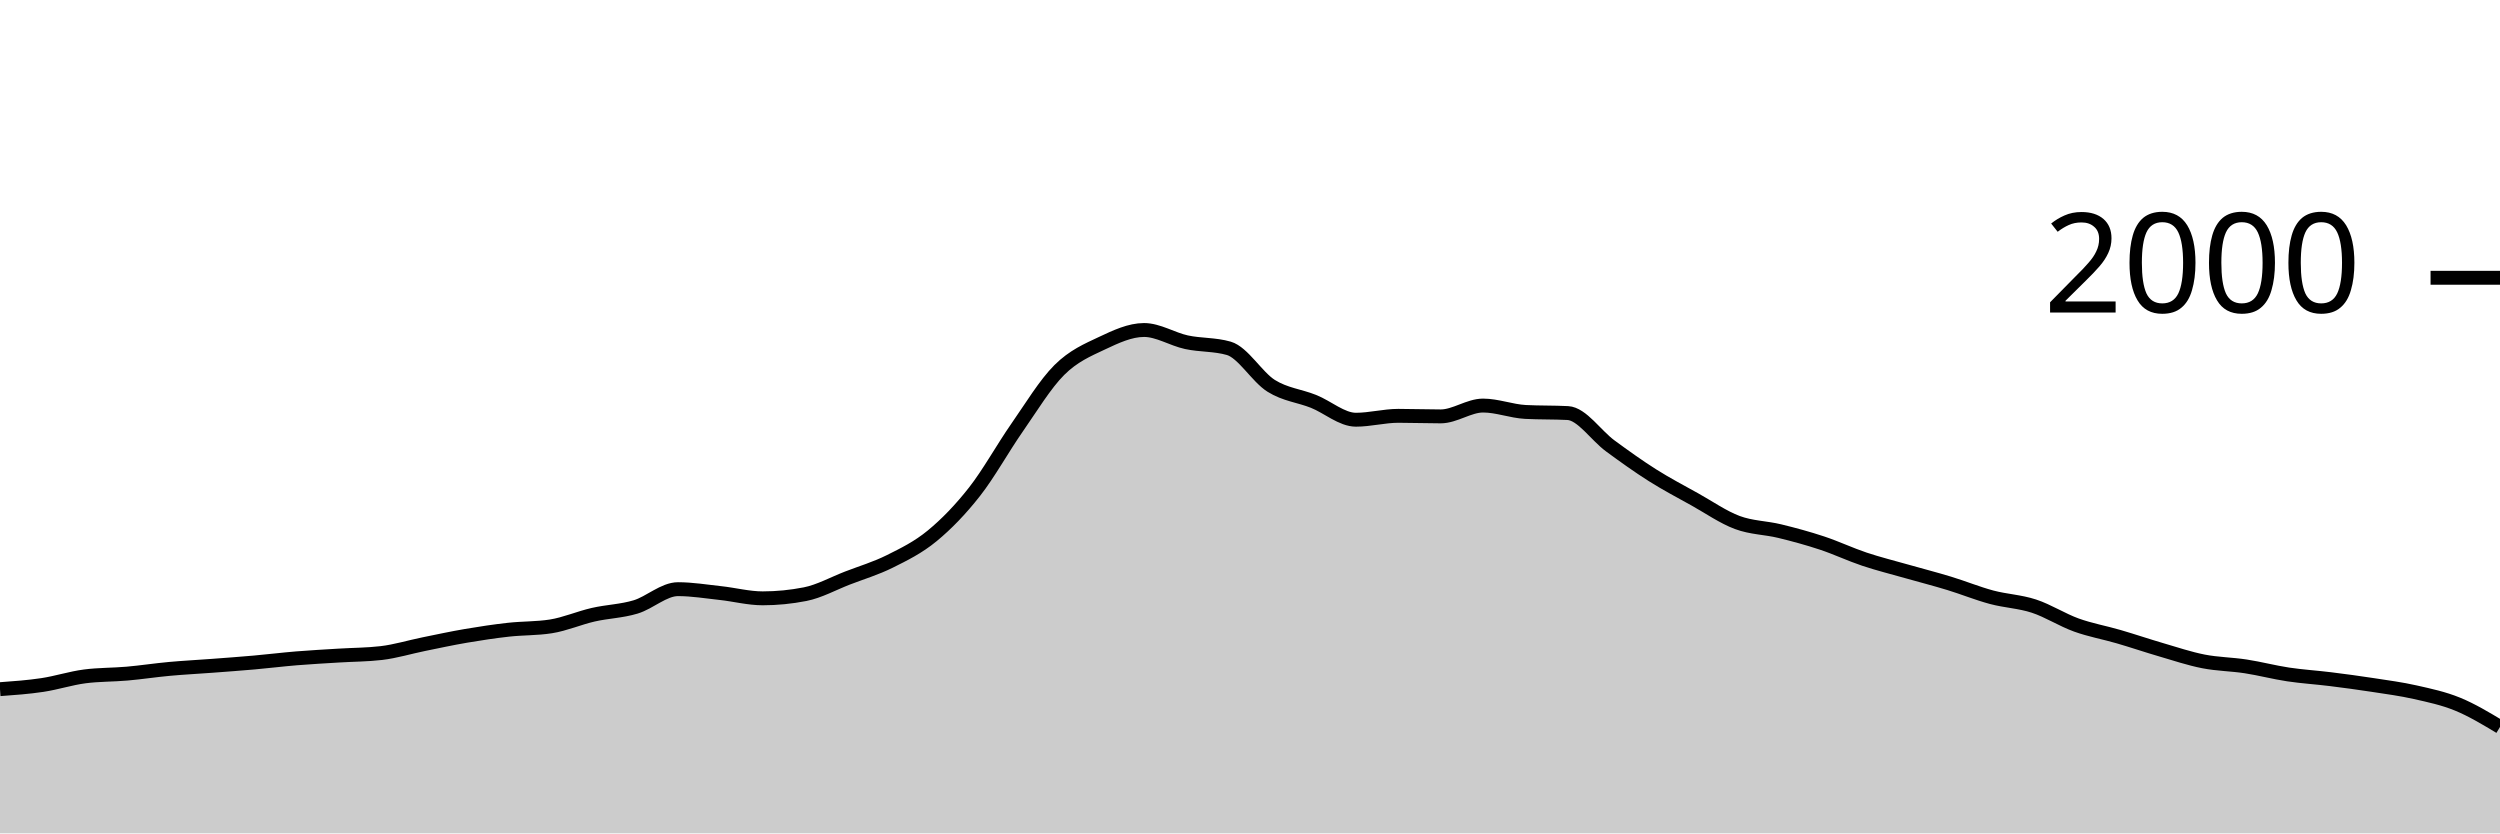
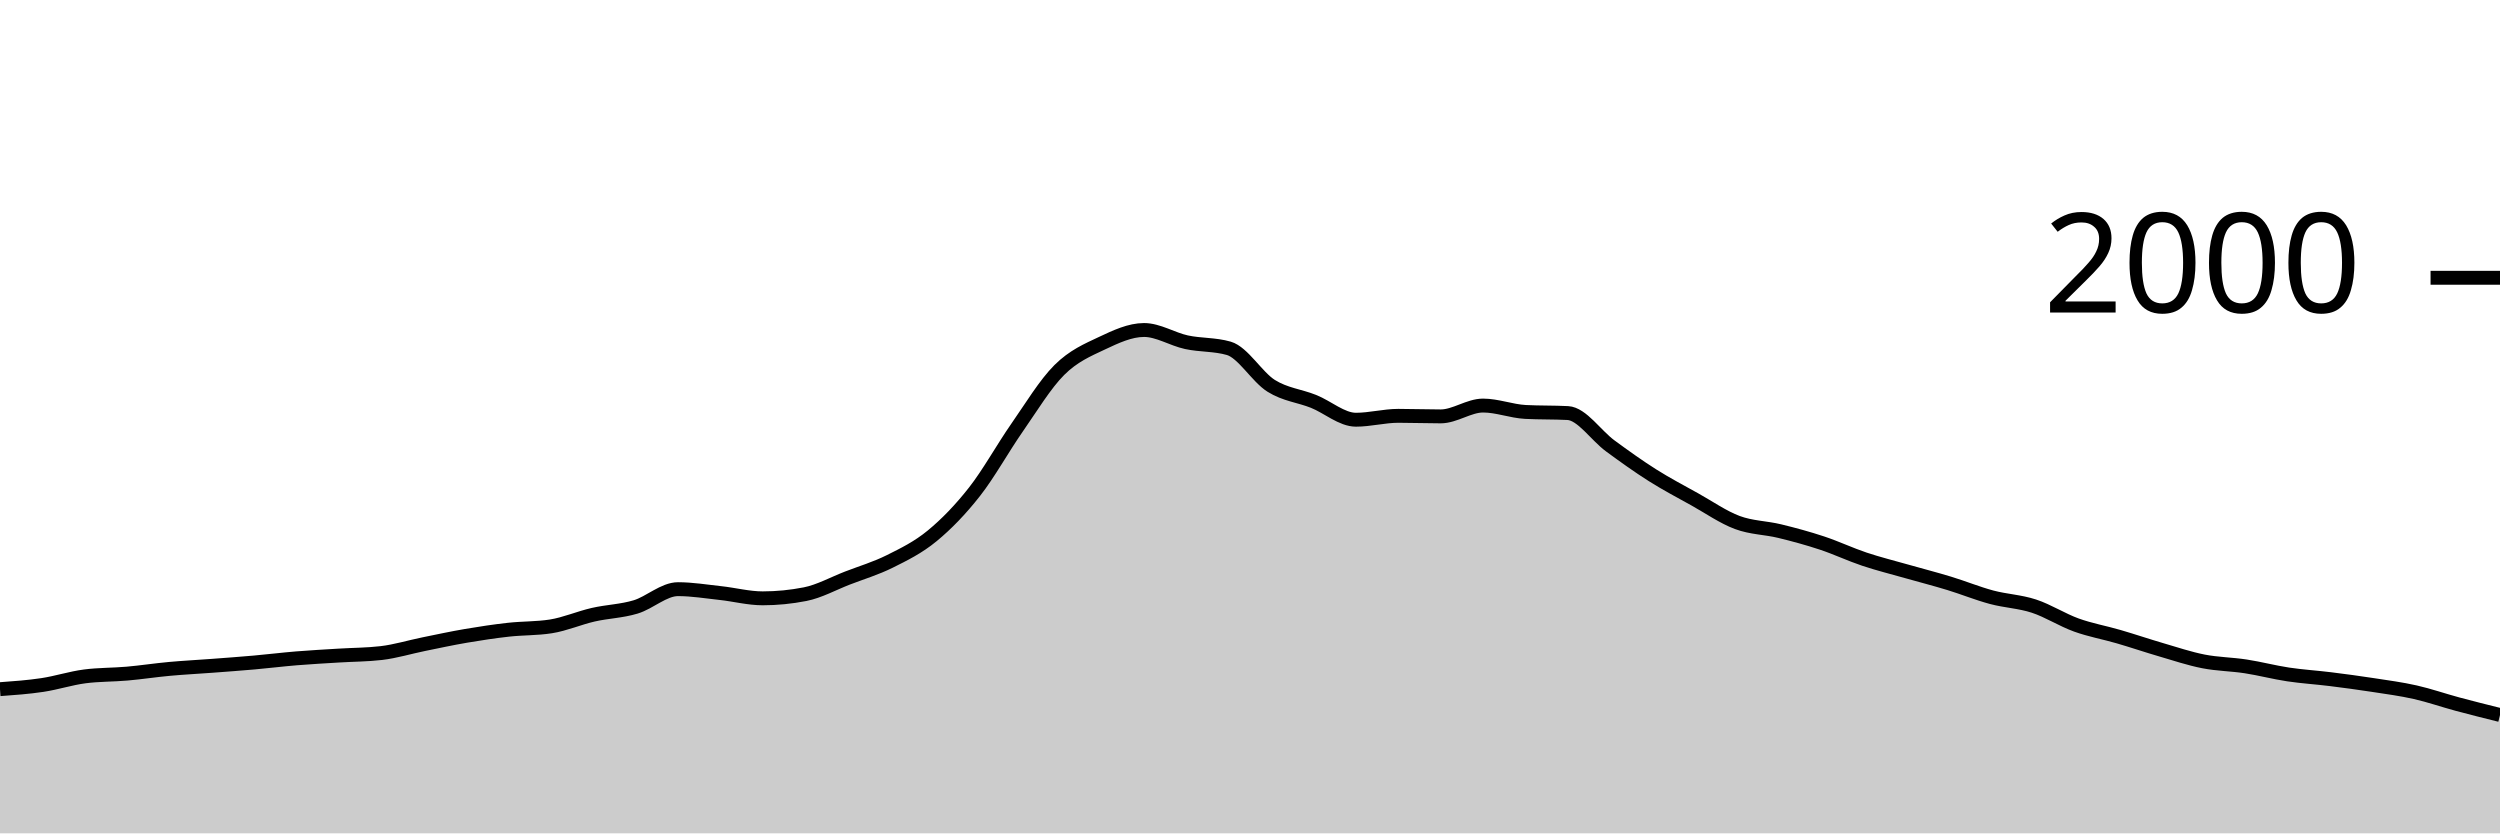
<svg xmlns="http://www.w3.org/2000/svg" viewBox="0 0 180 60">
  <g transform="translate(0,20)">
-     <path class="area" fill="rgba(0, 0, 0, 0.2)" d="M0,29.62C1.017,29.547,2.034,29.473,3.051,29.32C4.068,29.167,5.085,28.833,6.102,28.7C7.119,28.567,8.136,28.59,9.153,28.5C10.169,28.41,11.186,28.253,12.203,28.16C13.22,28.067,14.237,28.017,15.254,27.94C16.271,27.863,17.288,27.79,18.305,27.7C19.322,27.61,20.339,27.483,21.356,27.4C22.373,27.317,23.39,27.263,24.407,27.2C25.424,27.137,26.441,27.14,27.458,27.02C28.475,26.9,29.492,26.587,30.508,26.38C31.525,26.173,32.542,25.953,33.559,25.78C34.576,25.607,35.593,25.453,36.61,25.34C37.627,25.227,38.644,25.26,39.661,25.1C40.678,24.94,41.695,24.493,42.712,24.26C43.729,24.027,44.746,24.007,45.763,23.7C46.78,23.393,47.797,22.42,48.814,22.42C49.831,22.42,50.847,22.59,51.864,22.7C52.881,22.81,53.898,23.08,54.915,23.08C55.932,23.08,56.949,22.98,57.966,22.78C58.983,22.58,60,22.013,61.017,21.62C62.034,21.227,63.051,20.927,64.068,20.42C65.085,19.913,66.102,19.417,67.119,18.58C68.136,17.743,69.153,16.697,70.169,15.4C71.186,14.103,72.203,12.26,73.22,10.8C74.237,9.34,75.254,7.653,76.271,6.64C77.288,5.627,78.305,5.2,79.322,4.72C80.339,4.24,81.356,3.76,82.373,3.76C83.39,3.76,84.407,4.42,85.424,4.64C86.441,4.86,87.458,4.787,88.475,5.08C89.492,5.373,90.508,7.143,91.525,7.78C92.542,8.417,93.559,8.493,94.576,8.9C95.593,9.307,96.61,10.22,97.627,10.22C98.644,10.22,99.661,9.94,100.678,9.94C101.695,9.94,102.712,9.98,103.729,9.98C104.746,9.98,105.763,9.2,106.78,9.2C107.797,9.2,108.814,9.607,109.831,9.66C110.847,9.713,111.864,9.687,112.881,9.74C113.898,9.793,114.915,11.353,115.932,12.1C116.949,12.847,117.966,13.577,118.983,14.22C120,14.863,121.017,15.393,122.034,15.96C123.051,16.527,124.068,17.24,125.085,17.62C126.102,18,127.119,17.993,128.136,18.24C129.153,18.487,130.169,18.763,131.186,19.1C132.203,19.437,133.22,19.92,134.237,20.26C135.254,20.6,136.271,20.85,137.288,21.14C138.305,21.43,139.322,21.69,140.339,22C141.356,22.31,142.373,22.727,143.39,23C144.407,23.273,145.424,23.307,146.441,23.64C147.458,23.973,148.475,24.633,149.492,25C150.508,25.367,151.525,25.543,152.542,25.84C153.559,26.137,154.576,26.483,155.593,26.78C156.61,27.077,157.627,27.42,158.644,27.62C159.661,27.82,160.678,27.823,161.695,27.98C162.712,28.137,163.729,28.407,164.746,28.56C165.763,28.713,166.78,28.773,167.797,28.9C168.814,29.027,169.831,29.163,170.847,29.32C171.864,29.477,172.881,29.61,173.898,29.84C174.915,30.07,175.932,30.283,176.949,30.7C177.966,31.117,178.983,31.728,180,32.34L180,40C178.983,40,177.966,40,176.949,40C175.932,40,174.915,40,173.898,40C172.881,40,171.864,40,170.847,40C169.831,40,168.814,40,167.797,40C166.78,40,165.763,40,164.746,40C163.729,40,162.712,40,161.695,40C160.678,40,159.661,40,158.644,40C157.627,40,156.61,40,155.593,40C154.576,40,153.559,40,152.542,40C151.525,40,150.508,40,149.492,40C148.475,40,147.458,40,146.441,40C145.424,40,144.407,40,143.39,40C142.373,40,141.356,40,140.339,40C139.322,40,138.305,40,137.288,40C136.271,40,135.254,40,134.237,40C133.22,40,132.203,40,131.186,40C130.169,40,129.153,40,128.136,40C127.119,40,126.102,40,125.085,40C124.068,40,123.051,40,122.034,40C121.017,40,120,40,118.983,40C117.966,40,116.949,40,115.932,40C114.915,40,113.898,40,112.881,40C111.864,40,110.847,40,109.831,40C108.814,40,107.797,40,106.78,40C105.763,40,104.746,40,103.729,40C102.712,40,101.695,40,100.678,40C99.661,40,98.644,40,97.627,40C96.61,40,95.593,40,94.576,40C93.559,40,92.542,40,91.525,40C90.508,40,89.492,40,88.475,40C87.458,40,86.441,40,85.424,40C84.407,40,83.39,40,82.373,40C81.356,40,80.339,40,79.322,40C78.305,40,77.288,40,76.271,40C75.254,40,74.237,40,73.22,40C72.203,40,71.186,40,70.169,40C69.153,40,68.136,40,67.119,40C66.102,40,65.085,40,64.068,40C63.051,40,62.034,40,61.017,40C60,40,58.983,40,57.966,40C56.949,40,55.932,40,54.915,40C53.898,40,52.881,40,51.864,40C50.847,40,49.831,40,48.814,40C47.797,40,46.78,40,45.763,40C44.746,40,43.729,40,42.712,40C41.695,40,40.678,40,39.661,40C38.644,40,37.627,40,36.61,40C35.593,40,34.576,40,33.559,40C32.542,40,31.525,40,30.508,40C29.492,40,28.475,40,27.458,40C26.441,40,25.424,40,24.407,40C23.39,40,22.373,40,21.356,40C20.339,40,19.322,40,18.305,40C17.288,40,16.271,40,15.254,40C14.237,40,13.22,40,12.203,40C11.186,40,10.169,40,9.153,40C8.136,40,7.119,40,6.102,40C5.085,40,4.068,40,3.051,40C2.034,40,1.017,40,0,40Z" />
-     <path class="line" stroke="black" fill="none" d="M0,29.62C1.017,29.547,2.034,29.473,3.051,29.32C4.068,29.167,5.085,28.833,6.102,28.7C7.119,28.567,8.136,28.59,9.153,28.5C10.169,28.41,11.186,28.253,12.203,28.16C13.22,28.067,14.237,28.017,15.254,27.94C16.271,27.863,17.288,27.79,18.305,27.7C19.322,27.61,20.339,27.483,21.356,27.4C22.373,27.317,23.39,27.263,24.407,27.2C25.424,27.137,26.441,27.14,27.458,27.02C28.475,26.9,29.492,26.587,30.508,26.38C31.525,26.173,32.542,25.953,33.559,25.78C34.576,25.607,35.593,25.453,36.61,25.34C37.627,25.227,38.644,25.26,39.661,25.1C40.678,24.94,41.695,24.493,42.712,24.26C43.729,24.027,44.746,24.007,45.763,23.7C46.78,23.393,47.797,22.42,48.814,22.42C49.831,22.42,50.847,22.59,51.864,22.7C52.881,22.81,53.898,23.08,54.915,23.08C55.932,23.08,56.949,22.98,57.966,22.78C58.983,22.58,60,22.013,61.017,21.62C62.034,21.227,63.051,20.927,64.068,20.42C65.085,19.913,66.102,19.417,67.119,18.58C68.136,17.743,69.153,16.697,70.169,15.4C71.186,14.103,72.203,12.26,73.22,10.8C74.237,9.34,75.254,7.653,76.271,6.64C77.288,5.627,78.305,5.2,79.322,4.72C80.339,4.24,81.356,3.76,82.373,3.76C83.39,3.76,84.407,4.42,85.424,4.64C86.441,4.86,87.458,4.787,88.475,5.08C89.492,5.373,90.508,7.143,91.525,7.78C92.542,8.417,93.559,8.493,94.576,8.9C95.593,9.307,96.61,10.22,97.627,10.22C98.644,10.22,99.661,9.94,100.678,9.94C101.695,9.94,102.712,9.98,103.729,9.98C104.746,9.98,105.763,9.2,106.78,9.2C107.797,9.2,108.814,9.607,109.831,9.66C110.847,9.713,111.864,9.687,112.881,9.74C113.898,9.793,114.915,11.353,115.932,12.1C116.949,12.847,117.966,13.577,118.983,14.22C120,14.863,121.017,15.393,122.034,15.96C123.051,16.527,124.068,17.24,125.085,17.62C126.102,18,127.119,17.993,128.136,18.24C129.153,18.487,130.169,18.763,131.186,19.1C132.203,19.437,133.22,19.92,134.237,20.26C135.254,20.6,136.271,20.85,137.288,21.14C138.305,21.43,139.322,21.69,140.339,22C141.356,22.31,142.373,22.727,143.39,23C144.407,23.273,145.424,23.307,146.441,23.64C147.458,23.973,148.475,24.633,149.492,25C150.508,25.367,151.525,25.543,152.542,25.84C153.559,26.137,154.576,26.483,155.593,26.78C156.61,27.077,157.627,27.42,158.644,27.62C159.661,27.82,160.678,27.823,161.695,27.98C162.712,28.137,163.729,28.407,164.746,28.56C165.763,28.713,166.78,28.773,167.797,28.9C168.814,29.027,169.831,29.163,170.847,29.32C171.864,29.477,172.881,29.61,173.898,29.84C174.915,30.07,175.932,30.283,176.949,30.7C177.966,31.117,178.983,31.728,180,32.34" />
+     <path class="area" fill="rgba(0, 0, 0, 0.2)" d="M0,29.62C1.017,29.547,2.034,29.473,3.051,29.32C4.068,29.167,5.085,28.833,6.102,28.7C7.119,28.567,8.136,28.59,9.153,28.5C10.169,28.41,11.186,28.253,12.203,28.16C13.22,28.067,14.237,28.017,15.254,27.94C16.271,27.863,17.288,27.79,18.305,27.7C19.322,27.61,20.339,27.483,21.356,27.4C22.373,27.317,23.39,27.263,24.407,27.2C25.424,27.137,26.441,27.14,27.458,27.02C28.475,26.9,29.492,26.587,30.508,26.38C31.525,26.173,32.542,25.953,33.559,25.78C34.576,25.607,35.593,25.453,36.61,25.34C37.627,25.227,38.644,25.26,39.661,25.1C40.678,24.94,41.695,24.493,42.712,24.26C43.729,24.027,44.746,24.007,45.763,23.7C46.78,23.393,47.797,22.42,48.814,22.42C49.831,22.42,50.847,22.59,51.864,22.7C52.881,22.81,53.898,23.08,54.915,23.08C55.932,23.08,56.949,22.98,57.966,22.78C58.983,22.58,60,22.013,61.017,21.62C62.034,21.227,63.051,20.927,64.068,20.42C65.085,19.913,66.102,19.417,67.119,18.58C68.136,17.743,69.153,16.697,70.169,15.4C71.186,14.103,72.203,12.26,73.22,10.8C74.237,9.34,75.254,7.653,76.271,6.64C77.288,5.627,78.305,5.2,79.322,4.72C80.339,4.24,81.356,3.76,82.373,3.76C83.39,3.76,84.407,4.42,85.424,4.64C86.441,4.86,87.458,4.787,88.475,5.08C89.492,5.373,90.508,7.143,91.525,7.78C92.542,8.417,93.559,8.493,94.576,8.9C95.593,9.307,96.61,10.22,97.627,10.22C98.644,10.22,99.661,9.94,100.678,9.94C101.695,9.94,102.712,9.98,103.729,9.98C104.746,9.98,105.763,9.2,106.78,9.2C107.797,9.2,108.814,9.607,109.831,9.66C110.847,9.713,111.864,9.687,112.881,9.74C113.898,9.793,114.915,11.353,115.932,12.1C116.949,12.847,117.966,13.577,118.983,14.22C120,14.863,121.017,15.393,122.034,15.96C123.051,16.527,124.068,17.24,125.085,17.62C126.102,18,127.119,17.993,128.136,18.24C129.153,18.487,130.169,18.763,131.186,19.1C132.203,19.437,133.22,19.92,134.237,20.26C135.254,20.6,136.271,20.85,137.288,21.14C138.305,21.43,139.322,21.69,140.339,22C141.356,22.31,142.373,22.727,143.39,23C144.407,23.273,145.424,23.307,146.441,23.64C147.458,23.973,148.475,24.633,149.492,25C150.508,25.367,151.525,25.543,152.542,25.84C153.559,26.137,154.576,26.483,155.593,26.78C156.61,27.077,157.627,27.42,158.644,27.62C159.661,27.82,160.678,27.823,161.695,27.98C162.712,28.137,163.729,28.407,164.746,28.56C165.763,28.713,166.78,28.773,167.797,28.9C168.814,29.027,169.831,29.163,170.847,29.32C171.864,29.477,172.881,29.61,173.898,29.84C174.915,30.07,175.932,30.427,176.949,30.7C177.966,30.973,178.983,31.227,180,31.48L180,40C178.983,40,177.966,40,176.949,40C175.932,40,174.915,40,173.898,40C172.881,40,171.864,40,170.847,40C169.831,40,168.814,40,167.797,40C166.78,40,165.763,40,164.746,40C163.729,40,162.712,40,161.695,40C160.678,40,159.661,40,158.644,40C157.627,40,156.61,40,155.593,40C154.576,40,153.559,40,152.542,40C151.525,40,150.508,40,149.492,40C148.475,40,147.458,40,146.441,40C145.424,40,144.407,40,143.39,40C142.373,40,141.356,40,140.339,40C139.322,40,138.305,40,137.288,40C136.271,40,135.254,40,134.237,40C133.22,40,132.203,40,131.186,40C130.169,40,129.153,40,128.136,40C127.119,40,126.102,40,125.085,40C124.068,40,123.051,40,122.034,40C121.017,40,120,40,118.983,40C117.966,40,116.949,40,115.932,40C114.915,40,113.898,40,112.881,40C111.864,40,110.847,40,109.831,40C108.814,40,107.797,40,106.78,40C105.763,40,104.746,40,103.729,40C102.712,40,101.695,40,100.678,40C99.661,40,98.644,40,97.627,40C96.61,40,95.593,40,94.576,40C93.559,40,92.542,40,91.525,40C90.508,40,89.492,40,88.475,40C87.458,40,86.441,40,85.424,40C84.407,40,83.39,40,82.373,40C81.356,40,80.339,40,79.322,40C78.305,40,77.288,40,76.271,40C75.254,40,74.237,40,73.22,40C72.203,40,71.186,40,70.169,40C69.153,40,68.136,40,67.119,40C66.102,40,65.085,40,64.068,40C63.051,40,62.034,40,61.017,40C60,40,58.983,40,57.966,40C56.949,40,55.932,40,54.915,40C53.898,40,52.881,40,51.864,40C50.847,40,49.831,40,48.814,40C47.797,40,46.78,40,45.763,40C44.746,40,43.729,40,42.712,40C41.695,40,40.678,40,39.661,40C38.644,40,37.627,40,36.61,40C35.593,40,34.576,40,33.559,40C32.542,40,31.525,40,30.508,40C29.492,40,28.475,40,27.458,40C26.441,40,25.424,40,24.407,40C23.39,40,22.373,40,21.356,40C20.339,40,19.322,40,18.305,40C17.288,40,16.271,40,15.254,40C14.237,40,13.22,40,12.203,40C11.186,40,10.169,40,9.153,40C8.136,40,7.119,40,6.102,40C5.085,40,4.068,40,3.051,40C2.034,40,1.017,40,0,40Z" />
+     <path class="line" stroke="black" fill="none" d="M0,29.62C1.017,29.547,2.034,29.473,3.051,29.32C4.068,29.167,5.085,28.833,6.102,28.7C7.119,28.567,8.136,28.59,9.153,28.5C10.169,28.41,11.186,28.253,12.203,28.16C13.22,28.067,14.237,28.017,15.254,27.94C16.271,27.863,17.288,27.79,18.305,27.7C19.322,27.61,20.339,27.483,21.356,27.4C22.373,27.317,23.39,27.263,24.407,27.2C25.424,27.137,26.441,27.14,27.458,27.02C28.475,26.9,29.492,26.587,30.508,26.38C31.525,26.173,32.542,25.953,33.559,25.78C34.576,25.607,35.593,25.453,36.61,25.34C37.627,25.227,38.644,25.26,39.661,25.1C40.678,24.94,41.695,24.493,42.712,24.26C43.729,24.027,44.746,24.007,45.763,23.7C46.78,23.393,47.797,22.42,48.814,22.42C49.831,22.42,50.847,22.59,51.864,22.7C52.881,22.81,53.898,23.08,54.915,23.08C55.932,23.08,56.949,22.98,57.966,22.78C58.983,22.58,60,22.013,61.017,21.62C62.034,21.227,63.051,20.927,64.068,20.42C65.085,19.913,66.102,19.417,67.119,18.58C68.136,17.743,69.153,16.697,70.169,15.4C71.186,14.103,72.203,12.26,73.22,10.8C74.237,9.34,75.254,7.653,76.271,6.64C77.288,5.627,78.305,5.2,79.322,4.72C80.339,4.24,81.356,3.76,82.373,3.76C83.39,3.76,84.407,4.42,85.424,4.64C86.441,4.86,87.458,4.787,88.475,5.08C89.492,5.373,90.508,7.143,91.525,7.78C92.542,8.417,93.559,8.493,94.576,8.9C95.593,9.307,96.61,10.22,97.627,10.22C98.644,10.22,99.661,9.94,100.678,9.94C101.695,9.94,102.712,9.98,103.729,9.98C104.746,9.98,105.763,9.2,106.78,9.2C107.797,9.2,108.814,9.607,109.831,9.66C110.847,9.713,111.864,9.687,112.881,9.74C113.898,9.793,114.915,11.353,115.932,12.1C116.949,12.847,117.966,13.577,118.983,14.22C120,14.863,121.017,15.393,122.034,15.96C123.051,16.527,124.068,17.24,125.085,17.62C126.102,18,127.119,17.993,128.136,18.24C129.153,18.487,130.169,18.763,131.186,19.1C132.203,19.437,133.22,19.92,134.237,20.26C135.254,20.6,136.271,20.85,137.288,21.14C138.305,21.43,139.322,21.69,140.339,22C141.356,22.31,142.373,22.727,143.39,23C144.407,23.273,145.424,23.307,146.441,23.64C147.458,23.973,148.475,24.633,149.492,25C150.508,25.367,151.525,25.543,152.542,25.84C153.559,26.137,154.576,26.483,155.593,26.78C156.61,27.077,157.627,27.42,158.644,27.62C159.661,27.82,160.678,27.823,161.695,27.98C162.712,28.137,163.729,28.407,164.746,28.56C165.763,28.713,166.78,28.773,167.797,28.9C168.814,29.027,169.831,29.163,170.847,29.32C171.864,29.477,172.881,29.61,173.898,29.84C174.915,30.07,175.932,30.427,176.949,30.7C177.966,30.973,178.983,31.227,180,31.48" />
    <path class="axis-ceiling" stroke-width="1" stroke="black" fill="none" d="M175,0L180,0" />
    <text class="axis-ceiling-label" font-family="sans-serif" text-anchor="end" font-size="10px" x="170" y="2.5">2000</text>
  </g>
</svg>
